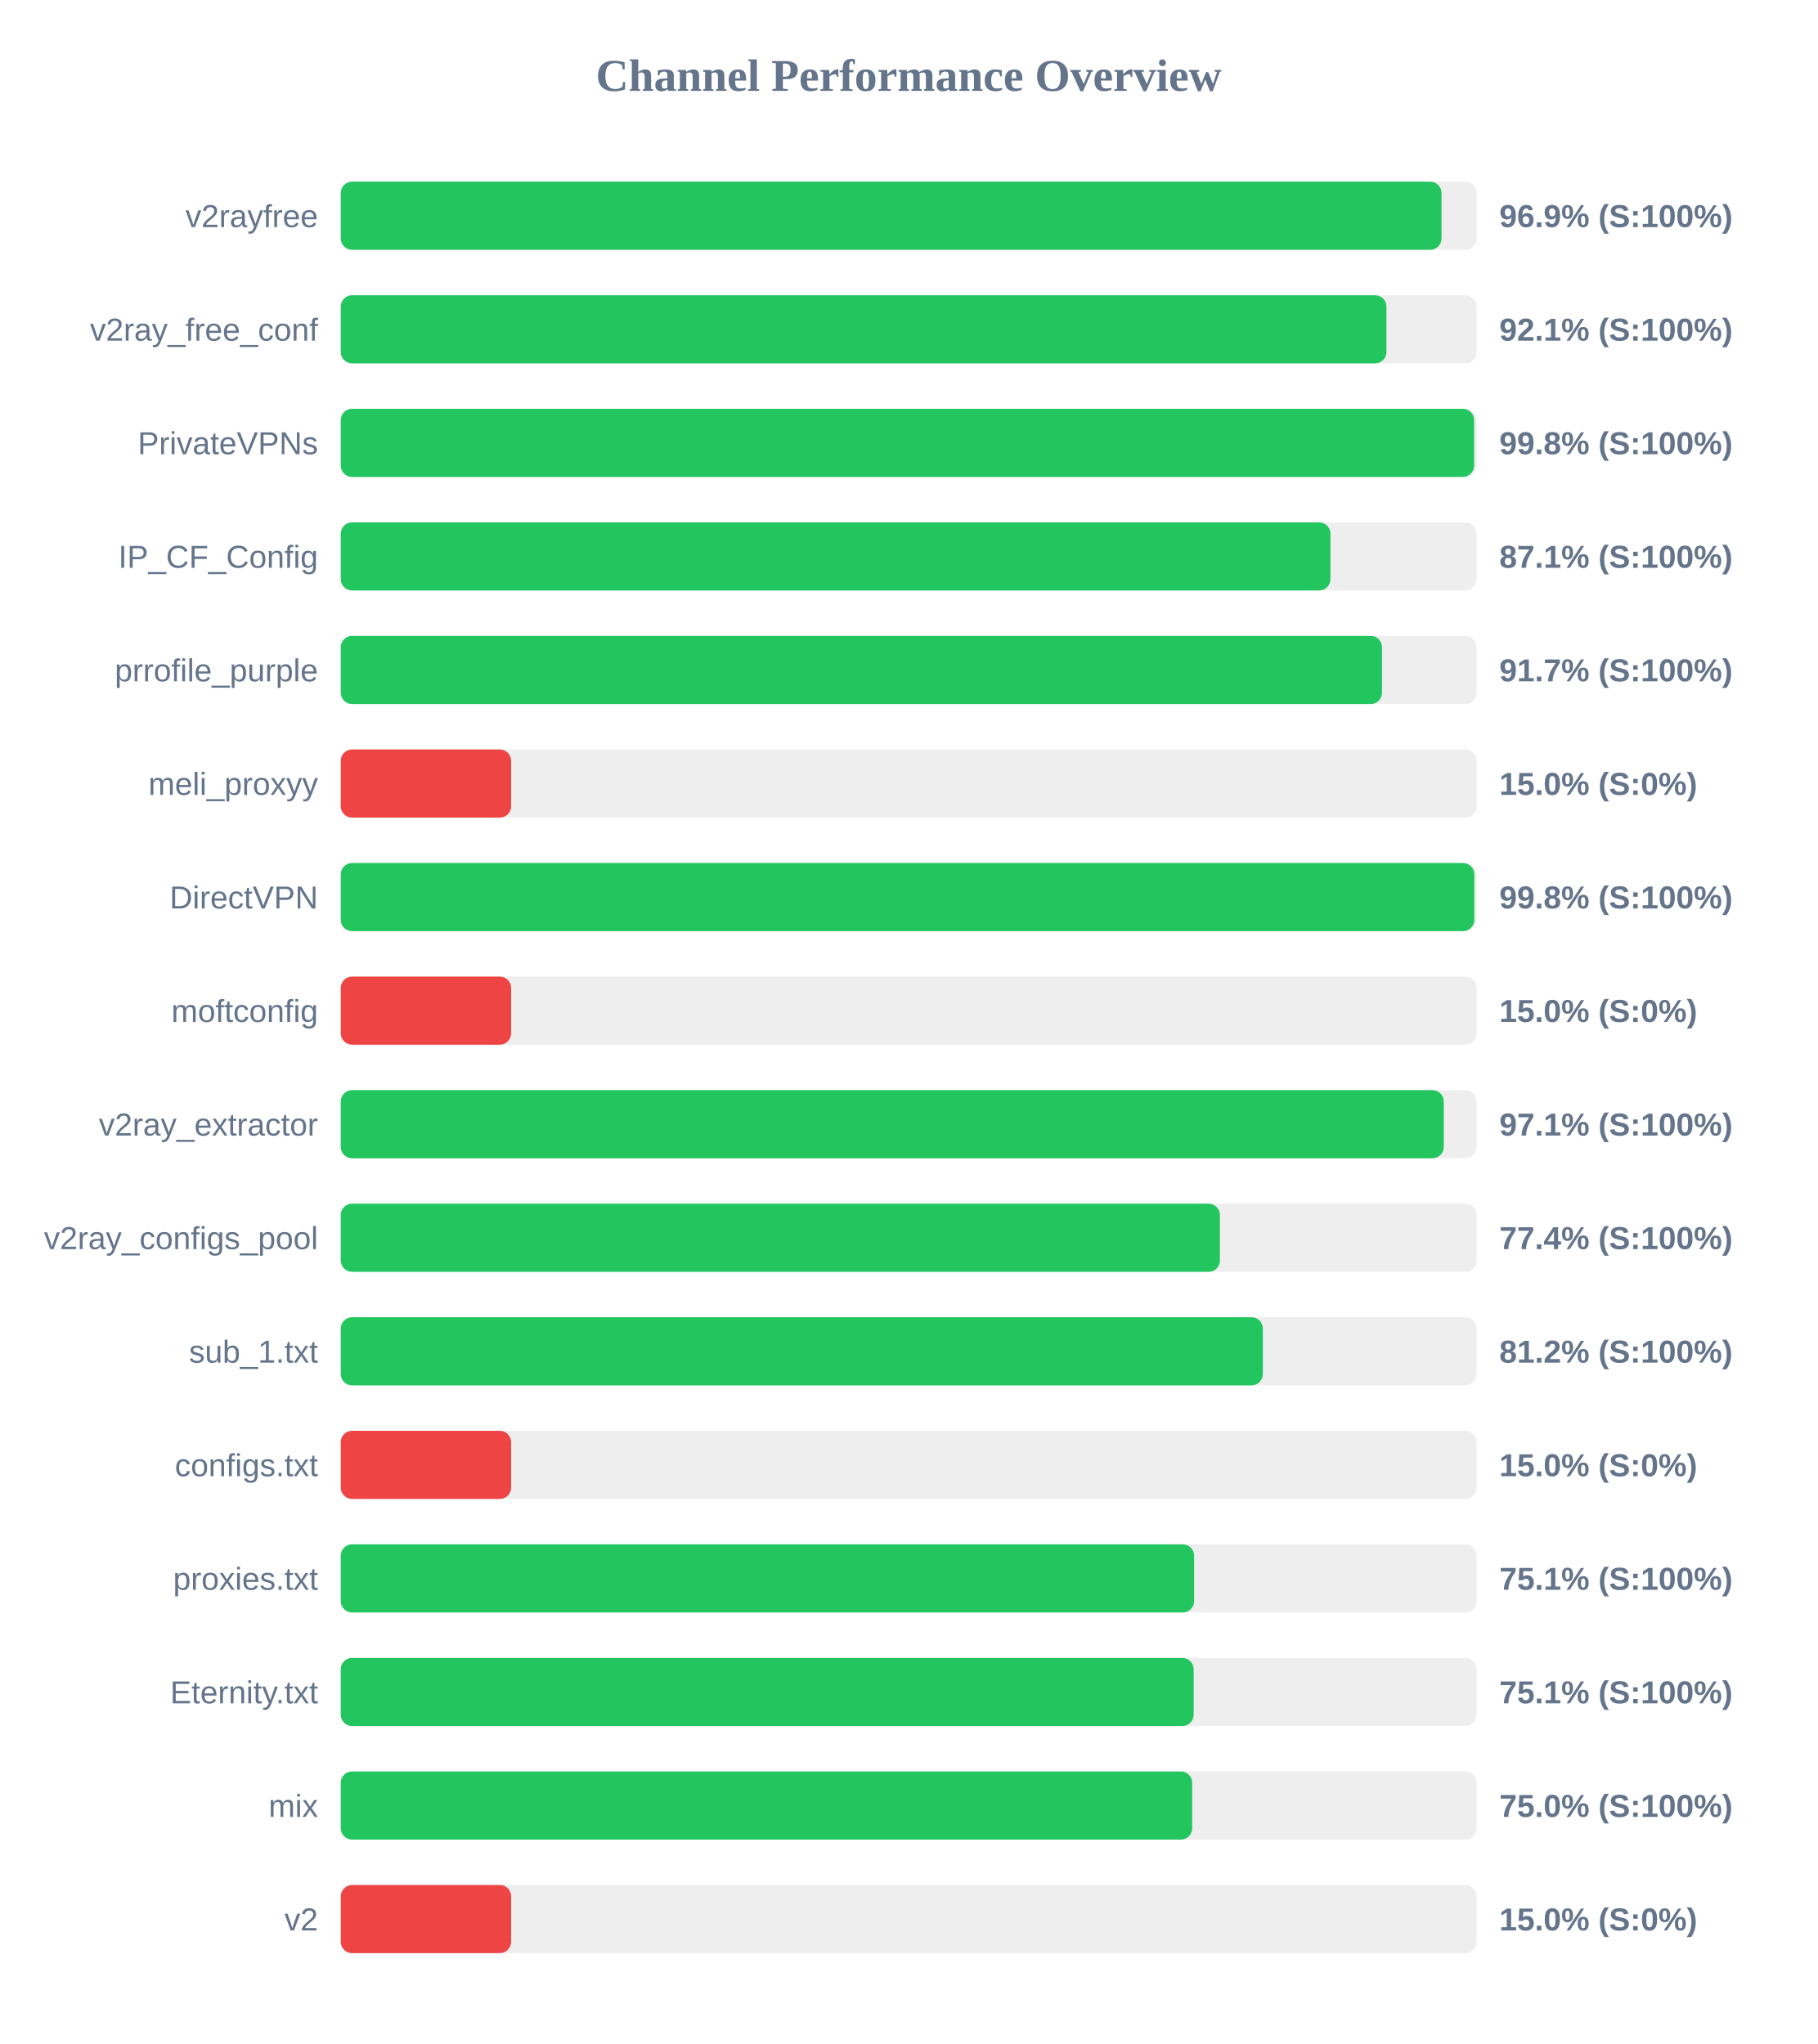
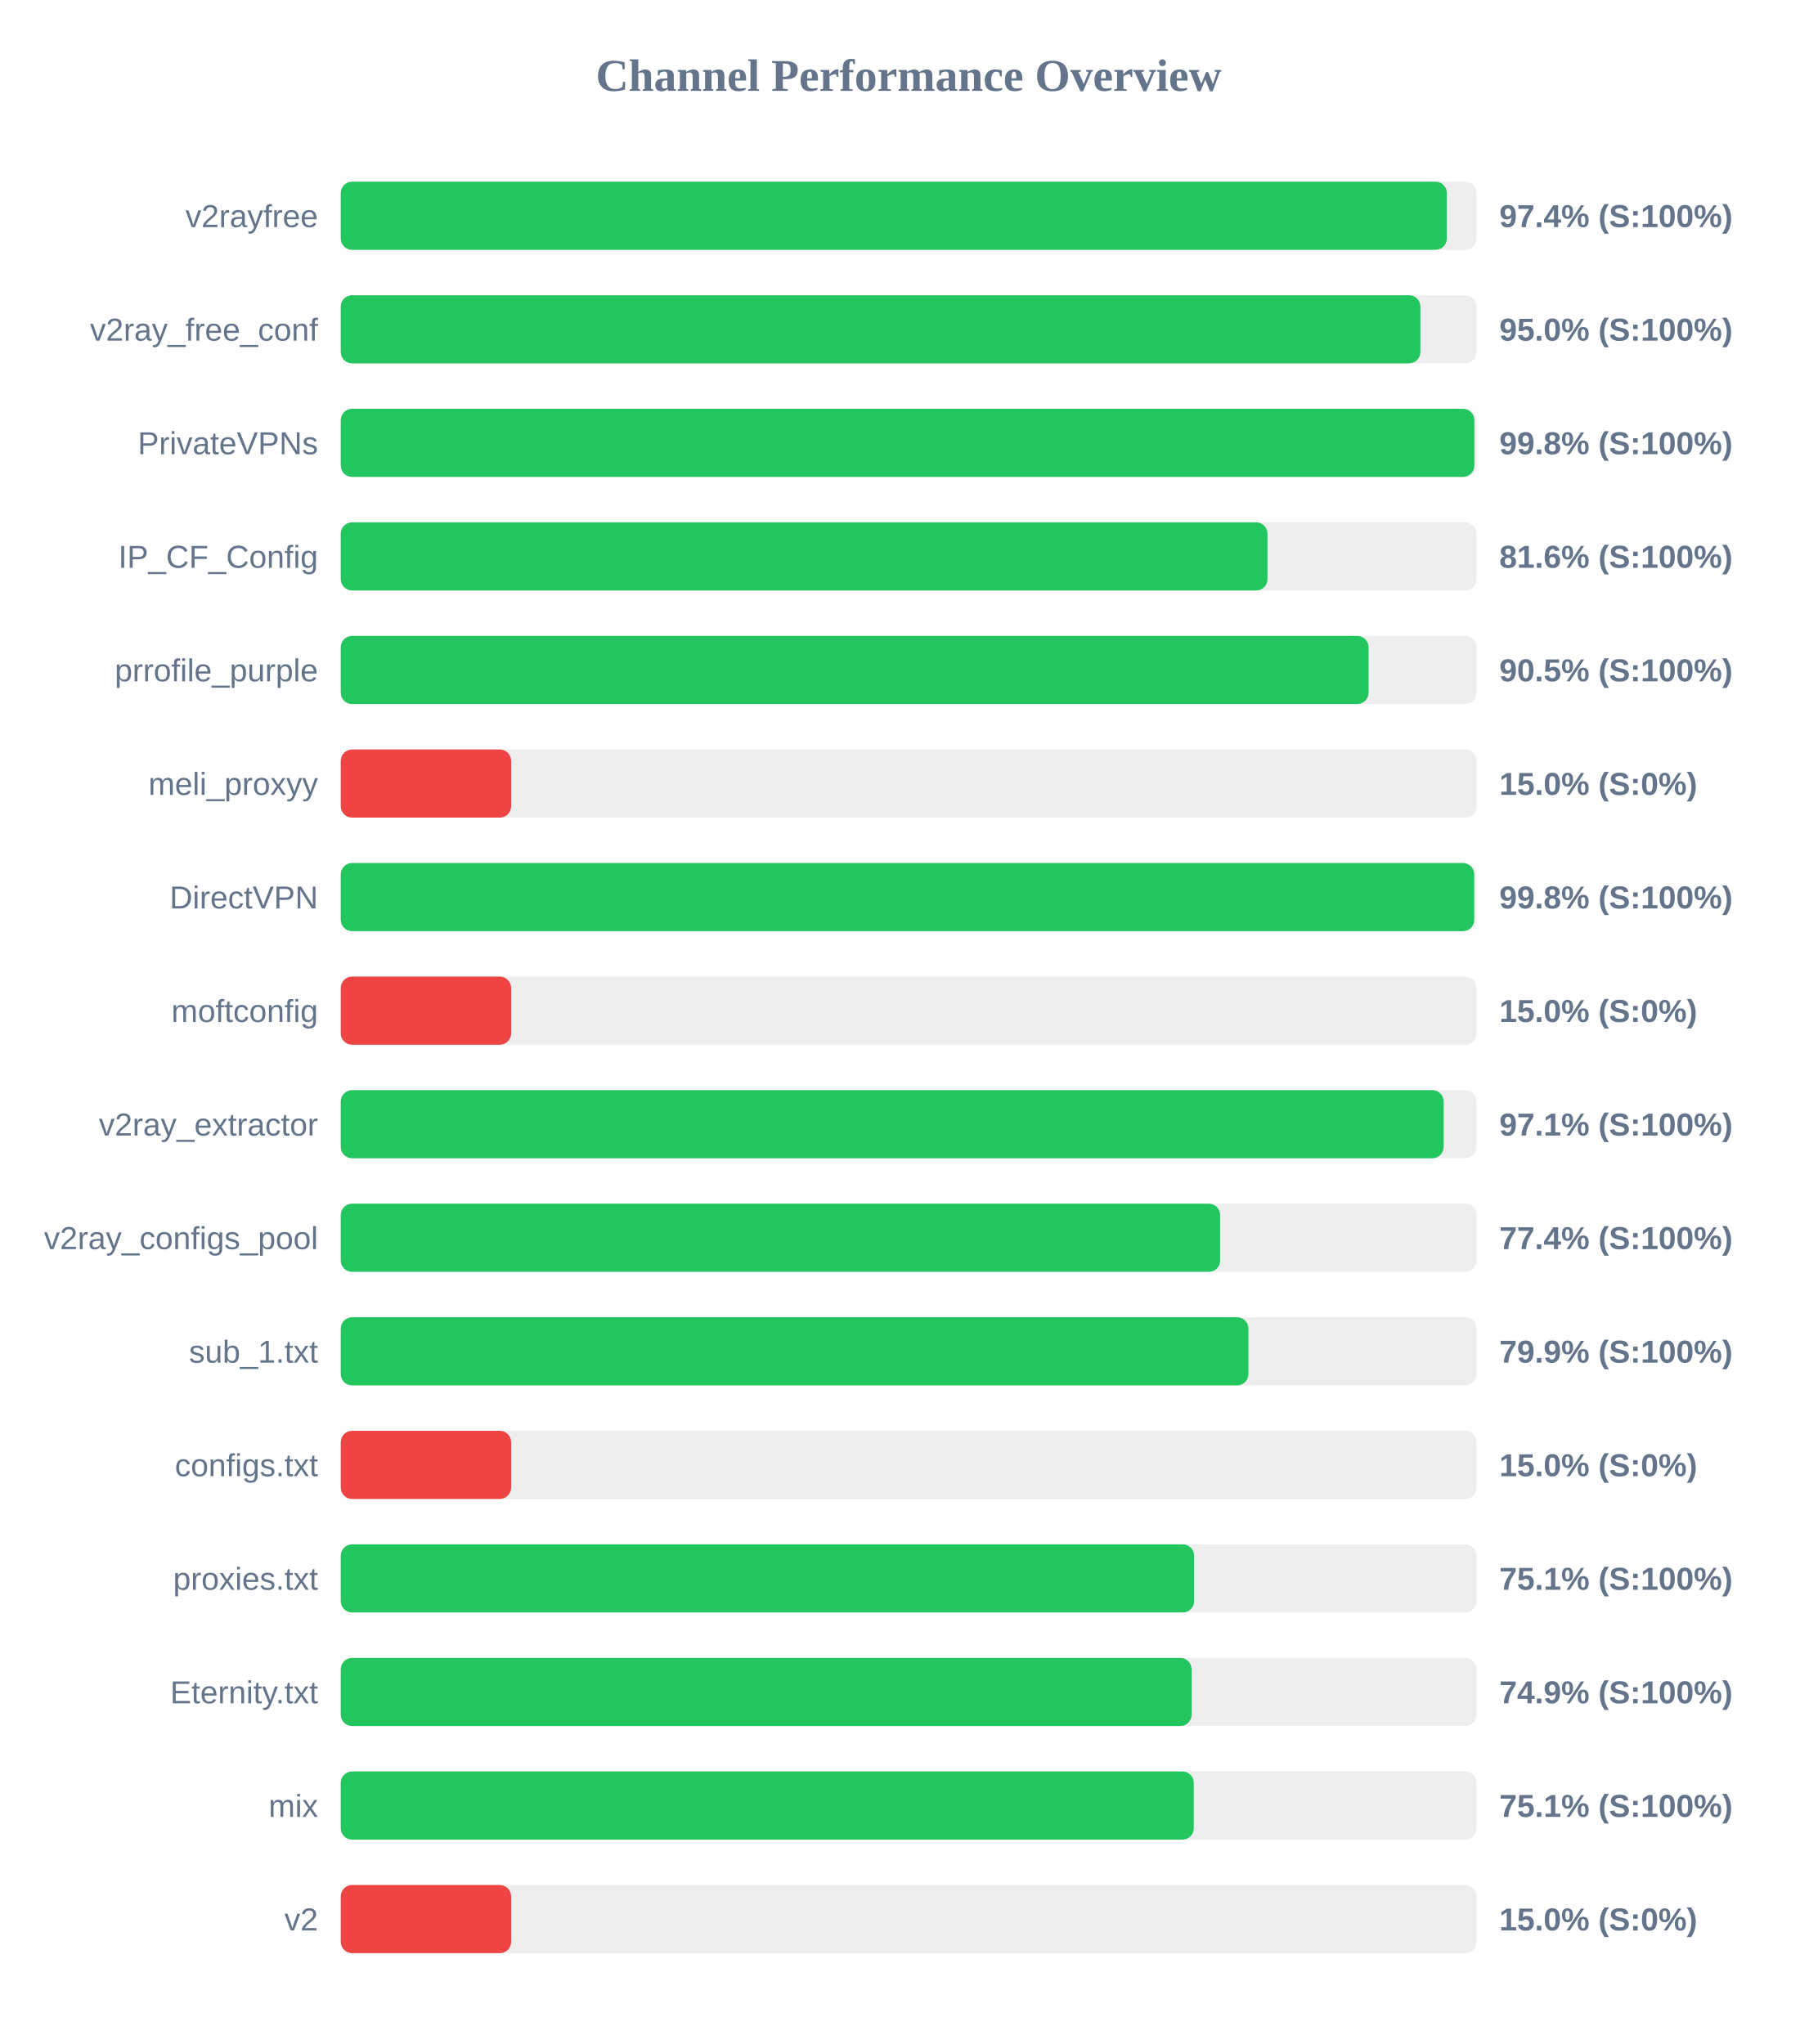
<svg xmlns="http://www.w3.org/2000/svg" width="800" height="900" version="1.1">
  <style>
        .row { font: 14px Arial; fill: #64748b; }
        .score { font: bold 14px Arial; fill: #64748b; }
    </style>
  <text x="400" y="40" text-anchor="middle" font-size="20px" font-weight="bold" fill="#64748b">Channel Performance Overview</text>
  <rect x="150" y="80" width="500" height="30" fill="#eee" rx="5" />
-   <rect x="150" y="80" width="484.55" height="30" fill="#22c55e" rx="5" />
+   <rect x="150" y="80" width="486.9" height="30" fill="#22c55e" rx="5" />
  <text x="140" y="100" text-anchor="end" class="row">v2rayfree</text>
-   <text x="660" y="100" text-anchor="start" class="score">96.9% (S:100%)</text>
+   <text x="660" y="100" text-anchor="start" class="score">97.4% (S:100%)</text>
  <rect x="150" y="130" width="500" height="30" fill="#eee" rx="5" />
-   <rect x="150" y="130" width="460.3" height="30" fill="#22c55e" rx="5" />
+   <rect x="150" y="130" width="475.25" height="30" fill="#22c55e" rx="5" />
  <text x="140" y="150" text-anchor="end" class="row">v2ray_free_conf</text>
-   <text x="660" y="150" text-anchor="start" class="score">92.1% (S:100%)</text>
+   <text x="660" y="150" text-anchor="start" class="score">95.0% (S:100%)</text>
  <rect x="150" y="180" width="500" height="30" fill="#eee" rx="5" />
-   <rect x="150" y="180" width="498.9" height="30" fill="#22c55e" rx="5" />
+   <rect x="150" y="180" width="499.0" height="30" fill="#22c55e" rx="5" />
  <text x="140" y="200" text-anchor="end" class="row">PrivateVPNs</text>
  <text x="660" y="200" text-anchor="start" class="score">99.8% (S:100%)</text>
  <rect x="150" y="230" width="500" height="30" fill="#eee" rx="5" />
-   <rect x="150" y="230" width="435.65" height="30" fill="#22c55e" rx="5" />
+   <rect x="150" y="230" width="407.95" height="30" fill="#22c55e" rx="5" />
  <text x="140" y="250" text-anchor="end" class="row">IP_CF_Config</text>
-   <text x="660" y="250" text-anchor="start" class="score">87.1% (S:100%)</text>
+   <text x="660" y="250" text-anchor="start" class="score">81.6% (S:100%)</text>
  <rect x="150" y="280" width="500" height="30" fill="#eee" rx="5" />
-   <rect x="150" y="280" width="458.35" height="30" fill="#22c55e" rx="5" />
+   <rect x="150" y="280" width="452.45" height="30" fill="#22c55e" rx="5" />
  <text x="140" y="300" text-anchor="end" class="row">prrofile_purple</text>
-   <text x="660" y="300" text-anchor="start" class="score">91.7% (S:100%)</text>
+   <text x="660" y="300" text-anchor="start" class="score">90.5% (S:100%)</text>
  <rect x="150" y="330" width="500" height="30" fill="#eee" rx="5" />
  <rect x="150" y="330" width="75.0" height="30" fill="#ef4444" rx="5" />
  <text x="140" y="350" text-anchor="end" class="row">meli_proxyy</text>
  <text x="660" y="350" text-anchor="start" class="score">15.0% (S:0%)</text>
  <rect x="150" y="380" width="500" height="30" fill="#eee" rx="5" />
-   <rect x="150" y="380" width="499.0" height="30" fill="#22c55e" rx="5" />
+   <rect x="150" y="380" width="498.95" height="30" fill="#22c55e" rx="5" />
  <text x="140" y="400" text-anchor="end" class="row">DirectVPN</text>
  <text x="660" y="400" text-anchor="start" class="score">99.8% (S:100%)</text>
  <rect x="150" y="430" width="500" height="30" fill="#eee" rx="5" />
  <rect x="150" y="430" width="75.0" height="30" fill="#ef4444" rx="5" />
  <text x="140" y="450" text-anchor="end" class="row">moftconfig</text>
  <text x="660" y="450" text-anchor="start" class="score">15.0% (S:0%)</text>
  <rect x="150" y="480" width="500" height="30" fill="#eee" rx="5" />
-   <rect x="150" y="480" width="485.55" height="30" fill="#22c55e" rx="5" />
+   <rect x="150" y="480" width="485.5" height="30" fill="#22c55e" rx="5" />
  <text x="140" y="500" text-anchor="end" class="row">v2ray_extractor</text>
  <text x="660" y="500" text-anchor="start" class="score">97.1% (S:100%)</text>
  <rect x="150" y="530" width="500" height="30" fill="#eee" rx="5" />
-   <rect x="150" y="530" width="387.0" height="30" fill="#22c55e" rx="5" />
+   <rect x="150" y="530" width="387.1" height="30" fill="#22c55e" rx="5" />
  <text x="140" y="550" text-anchor="end" class="row">v2ray_configs_pool</text>
  <text x="660" y="550" text-anchor="start" class="score">77.4% (S:100%)</text>
  <rect x="150" y="580" width="500" height="30" fill="#eee" rx="5" />
-   <rect x="150" y="580" width="405.9" height="30" fill="#22c55e" rx="5" />
+   <rect x="150" y="580" width="399.55" height="30" fill="#22c55e" rx="5" />
  <text x="140" y="600" text-anchor="end" class="row">sub_1.txt</text>
-   <text x="660" y="600" text-anchor="start" class="score">81.2% (S:100%)</text>
+   <text x="660" y="600" text-anchor="start" class="score">79.9% (S:100%)</text>
  <rect x="150" y="630" width="500" height="30" fill="#eee" rx="5" />
  <rect x="150" y="630" width="75.0" height="30" fill="#ef4444" rx="5" />
  <text x="140" y="650" text-anchor="end" class="row">configs.txt</text>
  <text x="660" y="650" text-anchor="start" class="score">15.0% (S:0%)</text>
  <rect x="150" y="680" width="500" height="30" fill="#eee" rx="5" />
  <rect x="150" y="680" width="375.65" height="30" fill="#22c55e" rx="5" />
  <text x="140" y="700" text-anchor="end" class="row">proxies.txt</text>
  <text x="660" y="700" text-anchor="start" class="score">75.1% (S:100%)</text>
  <rect x="150" y="730" width="500" height="30" fill="#eee" rx="5" />
-   <rect x="150" y="730" width="375.45" height="30" fill="#22c55e" rx="5" />
+   <rect x="150" y="730" width="374.55" height="30" fill="#22c55e" rx="5" />
  <text x="140" y="750" text-anchor="end" class="row">Eternity.txt</text>
-   <text x="660" y="750" text-anchor="start" class="score">75.1% (S:100%)</text>
+   <text x="660" y="750" text-anchor="start" class="score">74.9% (S:100%)</text>
  <rect x="150" y="780" width="500" height="30" fill="#eee" rx="5" />
-   <rect x="150" y="780" width="374.8" height="30" fill="#22c55e" rx="5" />
+   <rect x="150" y="780" width="375.5" height="30" fill="#22c55e" rx="5" />
  <text x="140" y="800" text-anchor="end" class="row">mix</text>
-   <text x="660" y="800" text-anchor="start" class="score">75.0% (S:100%)</text>
+   <text x="660" y="800" text-anchor="start" class="score">75.1% (S:100%)</text>
  <rect x="150" y="830" width="500" height="30" fill="#eee" rx="5" />
  <rect x="150" y="830" width="75.0" height="30" fill="#ef4444" rx="5" />
  <text x="140" y="850" text-anchor="end" class="row">v2</text>
  <text x="660" y="850" text-anchor="start" class="score">15.0% (S:0%)</text>
</svg>
